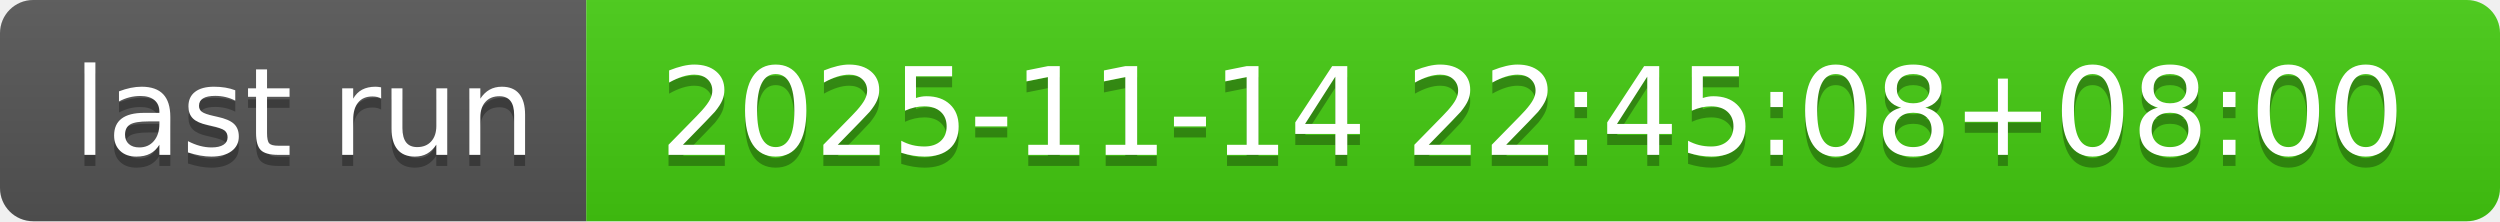
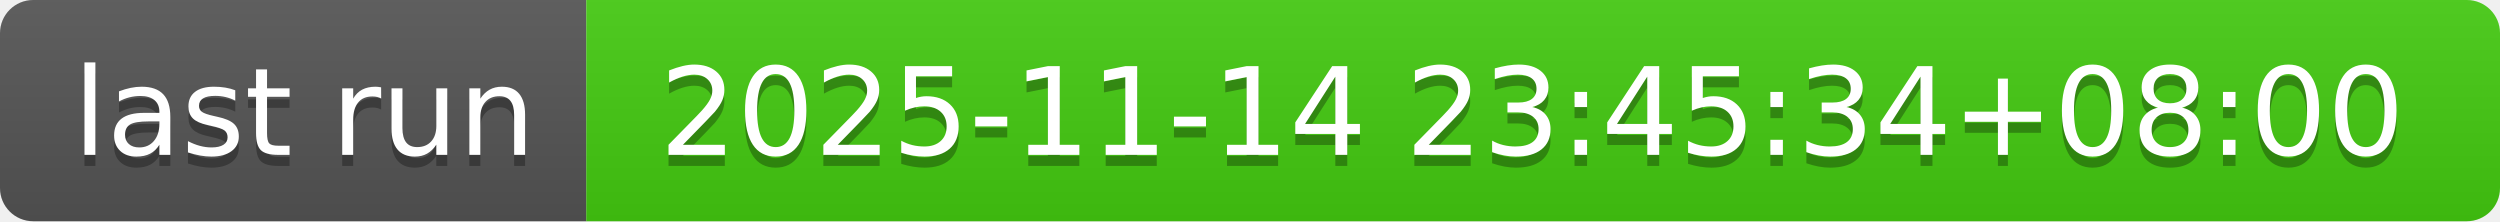
- <svg xmlns="http://www.w3.org/2000/svg" width="226" height="20" role="img" aria-label="last run: 2025-11-14 22:45:08+08:00">
+ <svg xmlns="http://www.w3.org/2000/svg" width="226" height="20" role="img" aria-label="last run: 2025-11-14 23:45:34+08:00">
  <linearGradient id="s" x2="0" y2="100%">
    <stop offset="0" stop-color="#bbb" stop-opacity=".1" />
    <stop offset="1" stop-opacity=".1" />
  </linearGradient>
  <clipPath id="r">
    <rect width="226" height="20" rx="3" fill="#fff" />
  </clipPath>
  <g clip-path="url(#r)">
    <rect width="53" height="20" fill="#555" />
    <rect x="53" width="173" height="20" fill="#4c1" />
    <rect width="226" height="20" fill="url(#s)" />
  </g>
  <g fill="#fff" text-anchor="middle" font-family="Verdana,Geneva,DejaVu Sans,sans-serif" text-rendering="geometricPrecision" font-size="110">
    <text aria-hidden="true" x="275" y="150" fill="#010101" fill-opacity=".3" transform="scale(.1)" textLength="430">last run</text>
    <text x="275" y="140" transform="scale(.1)" fill="#fff" textLength="430">last run</text>
-     <text aria-hidden="true" x="1385" y="150" fill="#010101" fill-opacity=".3" transform="scale(.1)" textLength="1630">2025-11-14 22:45:08+08:00</text>
-     <text x="1385" y="140" transform="scale(.1)" fill="#fff" textLength="1630">2025-11-14 22:45:08+08:00</text>
+     <text aria-hidden="true" x="1385" y="150" fill="#010101" fill-opacity=".3" transform="scale(.1)" textLength="1630">2025-11-14 23:45:34+08:00</text>
+     <text x="1385" y="140" transform="scale(.1)" fill="#fff" textLength="1630">2025-11-14 23:45:34+08:00</text>
  </g>
</svg>
